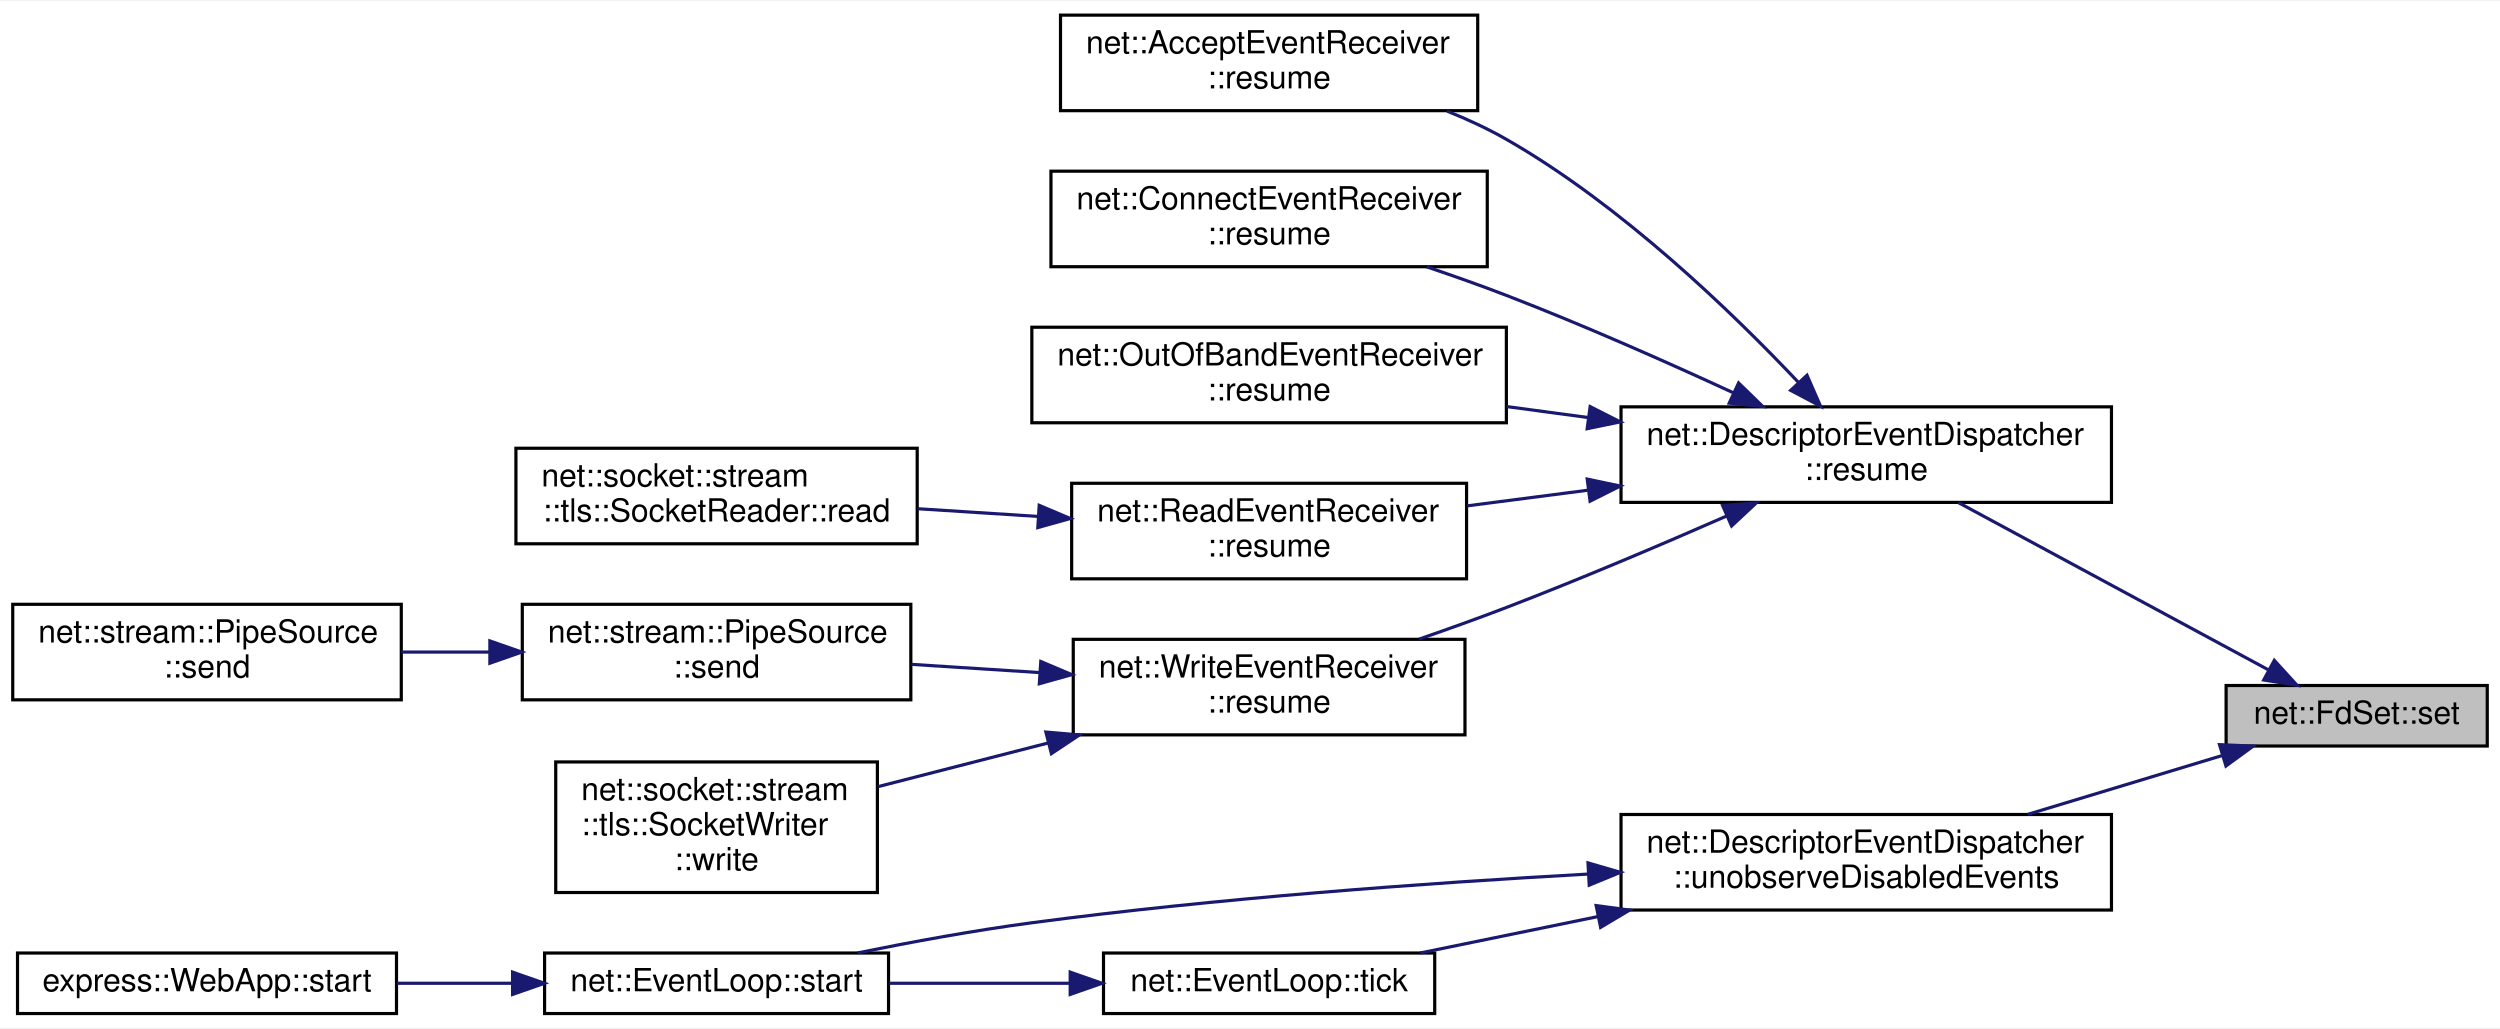
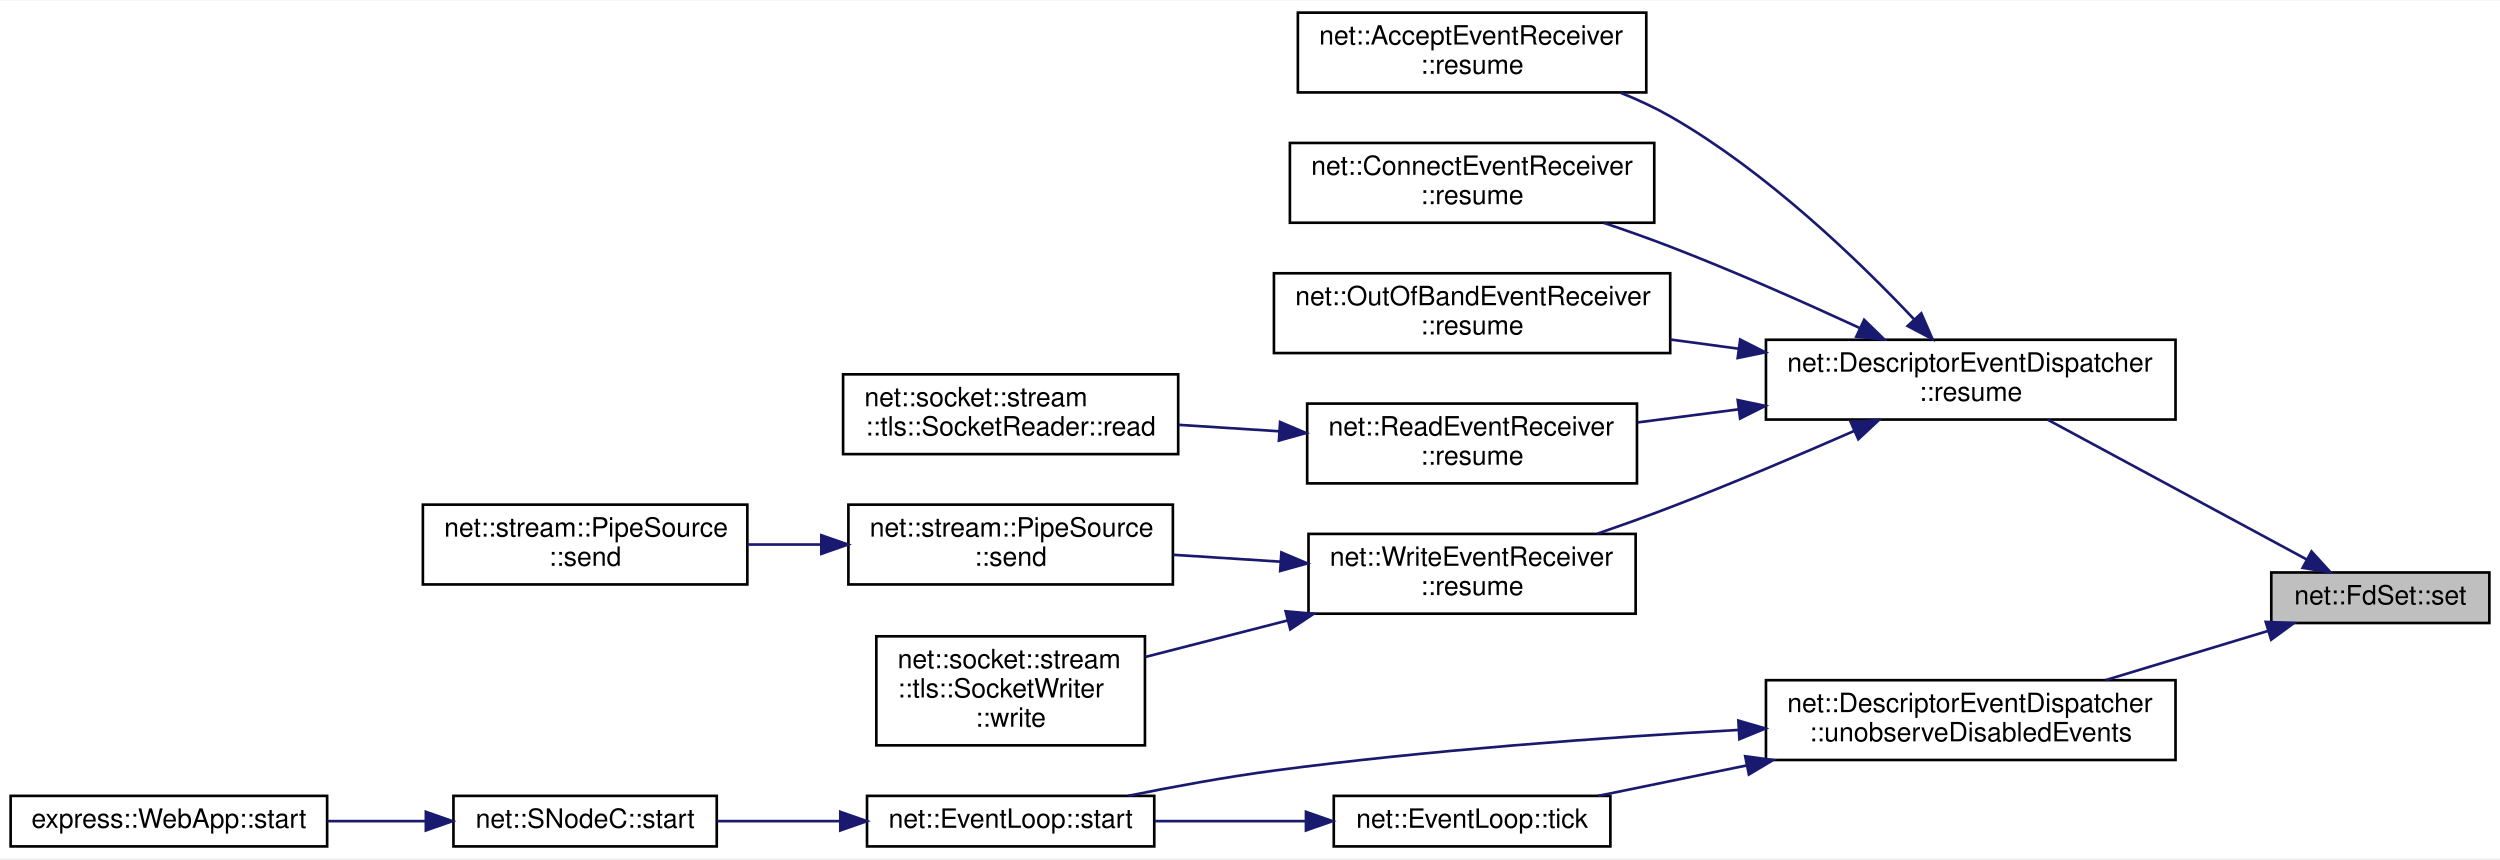
- <svg xmlns="http://www.w3.org/2000/svg" xmlns:xlink="http://www.w3.org/1999/xlink" width="785pt" height="323pt" viewBox="0.00 0.00 785.00 322.50">
+ <svg xmlns="http://www.w3.org/2000/svg" xmlns:xlink="http://www.w3.org/1999/xlink" width="940pt" height="323pt" viewBox="0.00 0.00 940.00 322.50">
  <g id="graph0" class="graph" transform="scale(1 1) rotate(0) translate(4 318.5)">
-     <polygon fill="white" stroke="transparent" points="-4,4 -4,-318.5 781,-318.5 781,4 -4,4" />
+     <polygon fill="white" stroke="transparent" points="-4,4 -4,-318.5 936,-318.5 936,4 -4,4" />
    <g id="node1" class="node">
      <g id="a_node1">
        <a xlink:title=" ">
-           <polygon fill="#bfbfbf" stroke="black" points="695,-84.5 695,-103.5 777,-103.5 777,-84.5 695,-84.5" />
-           <text text-anchor="middle" x="736" y="-91.5" font-family="Helvetica,sans-Serif" font-size="10.00">net::FdSet::set</text>
+           <polygon fill="#bfbfbf" stroke="black" points="850,-84.5 850,-103.5 932,-103.5 932,-84.5 850,-84.5" />
+           <text text-anchor="middle" x="891" y="-91.5" font-family="Helvetica,sans-Serif" font-size="10.00">net::FdSet::set</text>
        </a>
      </g>
    </g>
    <g id="node2" class="node">
      <g id="a_node2">
        <a xlink:href="classnet_1_1_descriptor_event_dispatcher.html#a2f3bda27d3e9b040956e69f7b07054e5" target="_top" xlink:title=" ">
-           <polygon fill="white" stroke="black" points="505,-161 505,-191 659,-191 659,-161 505,-161" />
-           <text text-anchor="start" x="513" y="-179" font-family="Helvetica,sans-Serif" font-size="10.00">net::DescriptorEventDispatcher</text>
-           <text text-anchor="middle" x="582" y="-168" font-family="Helvetica,sans-Serif" font-size="10.00">::resume</text>
+           <polygon fill="white" stroke="black" points="660,-161 660,-191 814,-191 814,-161 660,-161" />
+           <text text-anchor="start" x="668" y="-179" font-family="Helvetica,sans-Serif" font-size="10.00">net::DescriptorEventDispatcher</text>
+           <text text-anchor="middle" x="737" y="-168" font-family="Helvetica,sans-Serif" font-size="10.00">::resume</text>
        </a>
      </g>
    </g>
    <g id="edge1" class="edge">
-       <path fill="none" stroke="midnightblue" d="M708.27,-108.42C680.94,-123.16 638.67,-145.97 610.92,-160.94" />
-       <polygon fill="midnightblue" stroke="midnightblue" points="710.13,-111.4 717.27,-103.57 706.8,-105.23 710.13,-111.4" />
+       <path fill="none" stroke="midnightblue" d="M863.27,-108.42C835.94,-123.16 793.67,-145.97 765.92,-160.94" />
+       <polygon fill="midnightblue" stroke="midnightblue" points="865.13,-111.4 872.27,-103.57 861.8,-105.23 865.13,-111.4" />
    </g>
    <g id="node12" class="node">
      <g id="a_node12">
        <a xlink:href="classnet_1_1_descriptor_event_dispatcher.html#a785c063c3aa24c4daf273661e01976d6" target="_top" xlink:title=" ">
-           <polygon fill="white" stroke="black" points="505,-33 505,-63 659,-63 659,-33 505,-33" />
-           <text text-anchor="start" x="513" y="-51" font-family="Helvetica,sans-Serif" font-size="10.00">net::DescriptorEventDispatcher</text>
-           <text text-anchor="middle" x="582" y="-40" font-family="Helvetica,sans-Serif" font-size="10.00">::unobserveDisabledEvents</text>
+           <polygon fill="white" stroke="black" points="660,-33 660,-63 814,-63 814,-33 660,-33" />
+           <text text-anchor="start" x="668" y="-51" font-family="Helvetica,sans-Serif" font-size="10.00">net::DescriptorEventDispatcher</text>
+           <text text-anchor="middle" x="737" y="-40" font-family="Helvetica,sans-Serif" font-size="10.00">::unobserveDisabledEvents</text>
        </a>
      </g>
    </g>
    <g id="edge11" class="edge">
-       <path fill="none" stroke="midnightblue" d="M693.74,-81.51C674.91,-75.82 652.46,-69.02 632.71,-63.04" />
-       <polygon fill="midnightblue" stroke="midnightblue" points="692.92,-84.92 703.51,-84.47 694.95,-78.22 692.92,-84.92" />
+       <path fill="none" stroke="midnightblue" d="M848.74,-81.51C829.91,-75.82 807.46,-69.02 787.71,-63.04" />
+       <polygon fill="midnightblue" stroke="midnightblue" points="847.92,-84.92 858.51,-84.47 849.95,-78.22 847.92,-84.92" />
    </g>
    <g id="node3" class="node">
      <g id="a_node3">
        <a xlink:href="classnet_1_1_accept_event_receiver.html#a8b9cae73b96d1f47edcc09539cd9eaed" target="_top" xlink:title=" ">
-           <polygon fill="white" stroke="black" points="329,-284 329,-314 460,-314 460,-284 329,-284" />
-           <text text-anchor="start" x="337" y="-302" font-family="Helvetica,sans-Serif" font-size="10.00">net::AcceptEventReceiver</text>
-           <text text-anchor="middle" x="394.5" y="-291" font-family="Helvetica,sans-Serif" font-size="10.00">::resume</text>
+           <polygon fill="white" stroke="black" points="484,-284 484,-314 615,-314 615,-284 484,-284" />
+           <text text-anchor="start" x="492" y="-302" font-family="Helvetica,sans-Serif" font-size="10.00">net::AcceptEventReceiver</text>
+           <text text-anchor="middle" x="549.5" y="-291" font-family="Helvetica,sans-Serif" font-size="10.00">::resume</text>
        </a>
      </g>
    </g>
    <g id="edge2" class="edge">
-       <path fill="none" stroke="midnightblue" d="M560.81,-198.57C539.83,-220.81 505.07,-254.36 469,-275 463.17,-278.33 456.82,-281.28 450.37,-283.86" />
-       <polygon fill="midnightblue" stroke="midnightblue" points="563.4,-200.93 567.64,-191.22 558.27,-196.17 563.4,-200.93" />
+       <path fill="none" stroke="midnightblue" d="M715.81,-198.57C694.83,-220.81 660.07,-254.36 624,-275 618.17,-278.33 611.82,-281.28 605.37,-283.86" />
+       <polygon fill="midnightblue" stroke="midnightblue" points="718.4,-200.93 722.64,-191.22 713.27,-196.17 718.4,-200.93" />
    </g>
    <g id="node4" class="node">
      <g id="a_node4">
        <a xlink:href="classnet_1_1_connect_event_receiver.html#aec4b72af2352c99cfad03271d3315cd7" target="_top" xlink:title=" ">
-           <polygon fill="white" stroke="black" points="326,-235 326,-265 463,-265 463,-235 326,-235" />
-           <text text-anchor="start" x="334" y="-253" font-family="Helvetica,sans-Serif" font-size="10.00">net::ConnectEventReceiver</text>
-           <text text-anchor="middle" x="394.5" y="-242" font-family="Helvetica,sans-Serif" font-size="10.00">::resume</text>
+           <polygon fill="white" stroke="black" points="481,-235 481,-265 618,-265 618,-235 481,-235" />
+           <text text-anchor="start" x="489" y="-253" font-family="Helvetica,sans-Serif" font-size="10.00">net::ConnectEventReceiver</text>
+           <text text-anchor="middle" x="549.5" y="-242" font-family="Helvetica,sans-Serif" font-size="10.00">::resume</text>
        </a>
      </g>
    </g>
    <g id="edge3" class="edge">
-       <path fill="none" stroke="midnightblue" d="M540.23,-195.43C519.18,-205.15 492.95,-216.77 469,-226 460.98,-229.09 452.38,-232.13 443.99,-234.96" />
-       <polygon fill="midnightblue" stroke="midnightblue" points="541.92,-198.51 549.51,-191.12 538.97,-192.16 541.92,-198.51" />
+       <path fill="none" stroke="midnightblue" d="M695.23,-195.43C674.18,-205.15 647.95,-216.77 624,-226 615.98,-229.09 607.38,-232.13 598.99,-234.96" />
+       <polygon fill="midnightblue" stroke="midnightblue" points="696.92,-198.51 704.51,-191.12 693.97,-192.16 696.92,-198.51" />
    </g>
    <g id="node5" class="node">
      <g id="a_node5">
        <a xlink:href="classnet_1_1_out_of_band_event_receiver.html#aa0a68bb46f473b443d454d3b3690998c" target="_top" xlink:title=" ">
-           <polygon fill="white" stroke="black" points="320,-186 320,-216 469,-216 469,-186 320,-186" />
-           <text text-anchor="start" x="328" y="-204" font-family="Helvetica,sans-Serif" font-size="10.00">net::OutOfBandEventReceiver</text>
-           <text text-anchor="middle" x="394.5" y="-193" font-family="Helvetica,sans-Serif" font-size="10.00">::resume</text>
+           <polygon fill="white" stroke="black" points="475,-186 475,-216 624,-216 624,-186 475,-186" />
+           <text text-anchor="start" x="483" y="-204" font-family="Helvetica,sans-Serif" font-size="10.00">net::OutOfBandEventReceiver</text>
+           <text text-anchor="middle" x="549.5" y="-193" font-family="Helvetica,sans-Serif" font-size="10.00">::resume</text>
        </a>
      </g>
    </g>
    <g id="edge4" class="edge">
-       <path fill="none" stroke="midnightblue" d="M494.73,-187.63C486.15,-188.78 477.5,-189.95 469.07,-191.09" />
-       <polygon fill="midnightblue" stroke="midnightblue" points="495.3,-191.08 504.75,-186.28 494.37,-184.14 495.3,-191.08" />
+       <path fill="none" stroke="midnightblue" d="M649.73,-187.63C641.15,-188.78 632.5,-189.95 624.07,-191.09" />
+       <polygon fill="midnightblue" stroke="midnightblue" points="650.3,-191.08 659.75,-186.28 649.37,-184.14 650.3,-191.08" />
    </g>
    <g id="node6" class="node">
      <g id="a_node6">
        <a xlink:href="classnet_1_1_read_event_receiver.html#adcedf098e91620409d7c8e9863c9ffce" target="_top" xlink:title=" ">
-           <polygon fill="white" stroke="black" points="332.5,-137 332.5,-167 456.5,-167 456.5,-137 332.5,-137" />
-           <text text-anchor="start" x="340.5" y="-155" font-family="Helvetica,sans-Serif" font-size="10.00">net::ReadEventReceiver</text>
-           <text text-anchor="middle" x="394.5" y="-144" font-family="Helvetica,sans-Serif" font-size="10.00">::resume</text>
+           <polygon fill="white" stroke="black" points="487.5,-137 487.5,-167 611.5,-167 611.5,-137 487.5,-137" />
+           <text text-anchor="start" x="495.5" y="-155" font-family="Helvetica,sans-Serif" font-size="10.00">net::ReadEventReceiver</text>
+           <text text-anchor="middle" x="549.5" y="-144" font-family="Helvetica,sans-Serif" font-size="10.00">::resume</text>
        </a>
      </g>
    </g>
    <g id="edge5" class="edge">
-       <path fill="none" stroke="midnightblue" d="M494.56,-164.82C481.79,-163.16 468.85,-161.49 456.74,-159.92" />
-       <polygon fill="midnightblue" stroke="midnightblue" points="494.38,-168.32 504.75,-166.13 495.28,-161.38 494.38,-168.32" />
+       <path fill="none" stroke="midnightblue" d="M649.56,-164.82C636.79,-163.16 623.85,-161.49 611.74,-159.92" />
+       <polygon fill="midnightblue" stroke="midnightblue" points="649.38,-168.32 659.75,-166.13 650.28,-161.38 649.38,-168.32" />
    </g>
    <g id="node8" class="node">
      <g id="a_node8">
        <a xlink:href="classnet_1_1_write_event_receiver.html#a47246abfd43c39f6a5ca8e8dffaf407d" target="_top" xlink:title=" ">
-           <polygon fill="white" stroke="black" points="333,-88 333,-118 456,-118 456,-88 333,-88" />
-           <text text-anchor="start" x="341" y="-106" font-family="Helvetica,sans-Serif" font-size="10.00">net::WriteEventReceiver</text>
-           <text text-anchor="middle" x="394.5" y="-95" font-family="Helvetica,sans-Serif" font-size="10.00">::resume</text>
+           <polygon fill="white" stroke="black" points="488,-88 488,-118 611,-118 611,-88 488,-88" />
+           <text text-anchor="start" x="496" y="-106" font-family="Helvetica,sans-Serif" font-size="10.00">net::WriteEventReceiver</text>
+           <text text-anchor="middle" x="549.5" y="-95" font-family="Helvetica,sans-Serif" font-size="10.00">::resume</text>
        </a>
      </g>
    </g>
    <g id="edge7" class="edge">
-       <path fill="none" stroke="midnightblue" d="M538.27,-156.77C517.52,-147.67 492.12,-136.87 469,-128 460.19,-124.62 450.7,-121.22 441.57,-118.06" />
-       <polygon fill="midnightblue" stroke="midnightblue" points="536.9,-159.99 547.46,-160.82 539.72,-153.59 536.9,-159.99" />
+       <path fill="none" stroke="midnightblue" d="M693.27,-156.77C672.52,-147.67 647.12,-136.87 624,-128 615.19,-124.62 605.7,-121.22 596.57,-118.06" />
+       <polygon fill="midnightblue" stroke="midnightblue" points="691.9,-159.99 702.46,-160.82 694.72,-153.59 691.9,-159.99" />
    </g>
    <g id="node7" class="node">
      <g id="a_node7">
        <a xlink:href="classnet_1_1socket_1_1stream_1_1tls_1_1_socket_reader.html#a66094f94e4c20714c159432dac407b1c" target="_top" xlink:title=" ">
-           <polygon fill="white" stroke="black" points="158,-148 158,-178 284,-178 284,-148 158,-148" />
-           <text text-anchor="start" x="166" y="-166" font-family="Helvetica,sans-Serif" font-size="10.00">net::socket::stream</text>
-           <text text-anchor="middle" x="221" y="-155" font-family="Helvetica,sans-Serif" font-size="10.00">::tls::SocketReader::read</text>
+           <polygon fill="white" stroke="black" points="313,-148 313,-178 439,-178 439,-148 313,-148" />
+           <text text-anchor="start" x="321" y="-166" font-family="Helvetica,sans-Serif" font-size="10.00">net::socket::stream</text>
+           <text text-anchor="middle" x="376" y="-155" font-family="Helvetica,sans-Serif" font-size="10.00">::tls::SocketReader::read</text>
        </a>
      </g>
    </g>
    <g id="edge6" class="edge">
-       <path fill="none" stroke="midnightblue" d="M322.08,-156.58C309.49,-157.39 296.47,-158.22 284.16,-159.01" />
-       <polygon fill="midnightblue" stroke="midnightblue" points="322.31,-160.07 332.07,-155.94 321.87,-153.09 322.31,-160.07" />
+       <path fill="none" stroke="midnightblue" d="M477.08,-156.58C464.49,-157.39 451.47,-158.22 439.16,-159.01" />
+       <polygon fill="midnightblue" stroke="midnightblue" points="477.31,-160.07 487.07,-155.94 476.87,-153.09 477.31,-160.07" />
    </g>
    <g id="node9" class="node">
      <g id="a_node9">
        <a xlink:href="classnet_1_1stream_1_1_pipe_source.html#a4becdd0dff7d718d098238e4c6fa8ff4" target="_top" xlink:title=" ">
-           <polygon fill="white" stroke="black" points="160,-99 160,-129 282,-129 282,-99 160,-99" />
-           <text text-anchor="start" x="168" y="-117" font-family="Helvetica,sans-Serif" font-size="10.00">net::stream::PipeSource</text>
-           <text text-anchor="middle" x="221" y="-106" font-family="Helvetica,sans-Serif" font-size="10.00">::send</text>
+           <polygon fill="white" stroke="black" points="315,-99 315,-129 437,-129 437,-99 315,-99" />
+           <text text-anchor="start" x="323" y="-117" font-family="Helvetica,sans-Serif" font-size="10.00">net::stream::PipeSource</text>
+           <text text-anchor="middle" x="376" y="-106" font-family="Helvetica,sans-Serif" font-size="10.00">::send</text>
        </a>
      </g>
    </g>
    <g id="edge8" class="edge">
-       <path fill="none" stroke="midnightblue" d="M322.44,-107.56C309.06,-108.42 295.18,-109.31 282.17,-110.14" />
-       <polygon fill="midnightblue" stroke="midnightblue" points="322.8,-111.04 332.55,-106.91 322.35,-104.06 322.8,-111.04" />
+       <path fill="none" stroke="midnightblue" d="M477.44,-107.56C464.06,-108.42 450.18,-109.31 437.17,-110.14" />
+       <polygon fill="midnightblue" stroke="midnightblue" points="477.8,-111.04 487.55,-106.91 477.35,-104.06 477.8,-111.04" />
    </g>
    <g id="node11" class="node">
      <g id="a_node11">
        <a xlink:href="classnet_1_1socket_1_1stream_1_1tls_1_1_socket_writer.html#a704f8cb843067a6670c454d88530cc8f" target="_top" xlink:title=" ">
-           <polygon fill="white" stroke="black" points="170.5,-38.5 170.5,-79.5 271.5,-79.5 271.5,-38.5 170.5,-38.5" />
-           <text text-anchor="start" x="178.5" y="-67.5" font-family="Helvetica,sans-Serif" font-size="10.00">net::socket::stream</text>
-           <text text-anchor="start" x="178.5" y="-56.5" font-family="Helvetica,sans-Serif" font-size="10.00">::tls::SocketWriter</text>
-           <text text-anchor="middle" x="221" y="-45.5" font-family="Helvetica,sans-Serif" font-size="10.00">::write</text>
+           <polygon fill="white" stroke="black" points="325.5,-38.5 325.5,-79.5 426.5,-79.5 426.5,-38.5 325.5,-38.5" />
+           <text text-anchor="start" x="333.5" y="-67.5" font-family="Helvetica,sans-Serif" font-size="10.00">net::socket::stream</text>
+           <text text-anchor="start" x="333.5" y="-56.5" font-family="Helvetica,sans-Serif" font-size="10.00">::tls::SocketWriter</text>
+           <text text-anchor="middle" x="376" y="-45.5" font-family="Helvetica,sans-Serif" font-size="10.00">::write</text>
        </a>
      </g>
    </g>
    <g id="edge10" class="edge">
-       <path fill="none" stroke="midnightblue" d="M325.17,-85.47C307.31,-80.89 288.4,-76.03 271.71,-71.75" />
-       <polygon fill="midnightblue" stroke="midnightblue" points="324.4,-88.89 334.96,-87.98 326.14,-82.11 324.4,-88.89" />
+       <path fill="none" stroke="midnightblue" d="M480.17,-85.47C462.31,-80.89 443.4,-76.03 426.71,-71.75" />
+       <polygon fill="midnightblue" stroke="midnightblue" points="479.4,-88.89 489.96,-87.98 481.14,-82.11 479.4,-88.89" />
    </g>
    <g id="node10" class="node">
      <g id="a_node10">
        <a xlink:href="classnet_1_1stream_1_1_pipe_source.html#a7ee7bd9951740fd33fa2333deb87cff0" target="_top" xlink:title=" ">
-           <polygon fill="white" stroke="black" points="0,-99 0,-129 122,-129 122,-99 0,-99" />
-           <text text-anchor="start" x="8" y="-117" font-family="Helvetica,sans-Serif" font-size="10.00">net::stream::PipeSource</text>
-           <text text-anchor="middle" x="61" y="-106" font-family="Helvetica,sans-Serif" font-size="10.00">::send</text>
+           <polygon fill="white" stroke="black" points="155,-99 155,-129 277,-129 277,-99 155,-99" />
+           <text text-anchor="start" x="163" y="-117" font-family="Helvetica,sans-Serif" font-size="10.00">net::stream::PipeSource</text>
+           <text text-anchor="middle" x="216" y="-106" font-family="Helvetica,sans-Serif" font-size="10.00">::send</text>
        </a>
      </g>
    </g>
    <g id="edge9" class="edge">
-       <path fill="none" stroke="midnightblue" d="M149.54,-114C140.35,-114 131.01,-114 122.02,-114" />
-       <polygon fill="midnightblue" stroke="midnightblue" points="149.82,-117.5 159.82,-114 149.82,-110.5 149.82,-117.5" />
+       <path fill="none" stroke="midnightblue" d="M304.54,-114C295.35,-114 286.01,-114 277.02,-114" />
+       <polygon fill="midnightblue" stroke="midnightblue" points="304.82,-117.5 314.82,-114 304.82,-110.5 304.82,-117.5" />
    </g>
    <g id="node13" class="node">
      <g id="a_node13">
        <a xlink:href="classnet_1_1_event_loop.html#a7465cce1b49c9ebbb1b2676643ca676d" target="_top" xlink:title=" ">
-           <polygon fill="white" stroke="black" points="167,-0.5 167,-19.5 275,-19.5 275,-0.5 167,-0.5" />
-           <text text-anchor="middle" x="221" y="-7.5" font-family="Helvetica,sans-Serif" font-size="10.00">net::EventLoop::start</text>
+           <polygon fill="white" stroke="black" points="322,-0.5 322,-19.5 430,-19.5 430,-0.5 322,-0.5" />
+           <text text-anchor="middle" x="376" y="-7.5" font-family="Helvetica,sans-Serif" font-size="10.00">net::EventLoop::start</text>
        </a>
      </g>
    </g>
    <g id="edge12" class="edge">
-       <path fill="none" stroke="midnightblue" d="M494.81,-44.3C443.82,-41.48 378.06,-36.71 320,-29 301.96,-26.6 282.23,-22.98 265.24,-19.53" />
-       <polygon fill="midnightblue" stroke="midnightblue" points="494.63,-47.8 504.81,-44.84 495.01,-40.81 494.63,-47.8" />
+       <path fill="none" stroke="midnightblue" d="M649.81,-44.3C598.82,-41.48 533.06,-36.71 475,-29 456.96,-26.6 437.23,-22.98 420.24,-19.53" />
+       <polygon fill="midnightblue" stroke="midnightblue" points="649.63,-47.8 659.81,-44.84 650.01,-40.81 649.63,-47.8" />
+     </g>
+     <g id="node16" class="node">
+       <g id="a_node16">
+         <a xlink:href="classnet_1_1_event_loop.html#af391b0a968b89c98ae4c9c78449cd0d6" target="_top" xlink:title=" ">
+           <polygon fill="white" stroke="black" points="497.5,-0.5 497.5,-19.5 601.5,-19.5 601.5,-0.5 497.5,-0.5" />
+           <text text-anchor="middle" x="549.5" y="-7.5" font-family="Helvetica,sans-Serif" font-size="10.00">net::EventLoop::tick</text>
+         </a>
+       </g>
+     </g>
+     <g id="edge15" class="edge">
+       <path fill="none" stroke="midnightblue" d="M652.72,-30.94C633.55,-27.01 613.82,-22.97 596.88,-19.5" />
+       <polygon fill="midnightblue" stroke="midnightblue" points="652.19,-34.4 662.69,-32.98 653.59,-27.55 652.19,-34.4" />
+     </g>
+     <g id="node14" class="node">
+       <g id="a_node14">
+         <a xlink:href="classnet_1_1_s_node_c.html#ae564742b1a10574c836ae53b7634f4aa" target="_top" xlink:title=" ">
+           <polygon fill="white" stroke="black" points="166.5,-0.5 166.5,-19.5 265.5,-19.5 265.5,-0.5 166.5,-0.5" />
+           <text text-anchor="middle" x="216" y="-7.5" font-family="Helvetica,sans-Serif" font-size="10.00">net::SNodeC::start</text>
+         </a>
+       </g>
+     </g>
+     <g id="edge13" class="edge">
+       <path fill="none" stroke="midnightblue" d="M311.52,-10C296.24,-10 280.14,-10 265.65,-10" />
+       <polygon fill="midnightblue" stroke="midnightblue" points="311.95,-13.5 321.95,-10 311.95,-6.5 311.95,-13.5" />
    </g>
    <g id="node15" class="node">
      <g id="a_node15">
-         <a xlink:href="classnet_1_1_event_loop.html#af391b0a968b89c98ae4c9c78449cd0d6" target="_top" xlink:title=" ">
-           <polygon fill="white" stroke="black" points="342.5,-0.5 342.5,-19.5 446.5,-19.5 446.5,-0.5 342.5,-0.5" />
-           <text text-anchor="middle" x="394.5" y="-7.5" font-family="Helvetica,sans-Serif" font-size="10.00">net::EventLoop::tick</text>
+         <a xlink:href="classexpress_1_1_web_app.html#a85d9fab4fae0881f8484e07c58f3157a" target="_top" xlink:title=" ">
+           <polygon fill="white" stroke="black" points="0,-0.5 0,-19.5 119,-19.5 119,-0.5 0,-0.5" />
+           <text text-anchor="middle" x="59.5" y="-7.5" font-family="Helvetica,sans-Serif" font-size="10.00">express::WebApp::start</text>
        </a>
      </g>
    </g>
    <g id="edge14" class="edge">
-       <path fill="none" stroke="midnightblue" d="M497.72,-30.94C478.55,-27.01 458.82,-22.97 441.88,-19.5" />
-       <polygon fill="midnightblue" stroke="midnightblue" points="497.19,-34.4 507.69,-32.98 498.59,-27.55 497.19,-34.4" />
-     </g>
-     <g id="node14" class="node">
-       <g id="a_node14">
-         <a xlink:href="classexpress_1_1_web_app.html#a85d9fab4fae0881f8484e07c58f3157a" target="_top" xlink:title=" ">
-           <polygon fill="white" stroke="black" points="1.5,-0.5 1.5,-19.5 120.5,-19.5 120.5,-0.5 1.5,-0.5" />
-           <text text-anchor="middle" x="61" y="-7.5" font-family="Helvetica,sans-Serif" font-size="10.00">express::WebApp::start</text>
-         </a>
-       </g>
-     </g>
-     <g id="edge13" class="edge">
-       <path fill="none" stroke="midnightblue" d="M156.65,-10C144.75,-10 132.36,-10 120.62,-10" />
-       <polygon fill="midnightblue" stroke="midnightblue" points="156.95,-13.5 166.95,-10 156.95,-6.5 156.95,-13.5" />
-     </g>
-     <g id="edge15" class="edge">
-       <path fill="none" stroke="midnightblue" d="M331.93,-10C313.37,-10 293.17,-10 275.2,-10" />
-       <polygon fill="midnightblue" stroke="midnightblue" points="332.04,-13.5 342.04,-10 332.04,-6.5 332.04,-13.5" />
+       <path fill="none" stroke="midnightblue" d="M156.1,-10C143.97,-10 131.2,-10 119.08,-10" />
+       <polygon fill="midnightblue" stroke="midnightblue" points="156.12,-13.5 166.12,-10 156.12,-6.5 156.12,-13.5" />
+     </g>
+     <g id="edge16" class="edge">
+       <path fill="none" stroke="midnightblue" d="M486.93,-10C468.37,-10 448.17,-10 430.2,-10" />
+       <polygon fill="midnightblue" stroke="midnightblue" points="487.04,-13.5 497.04,-10 487.04,-6.5 487.04,-13.5" />
    </g>
  </g>
</svg>
